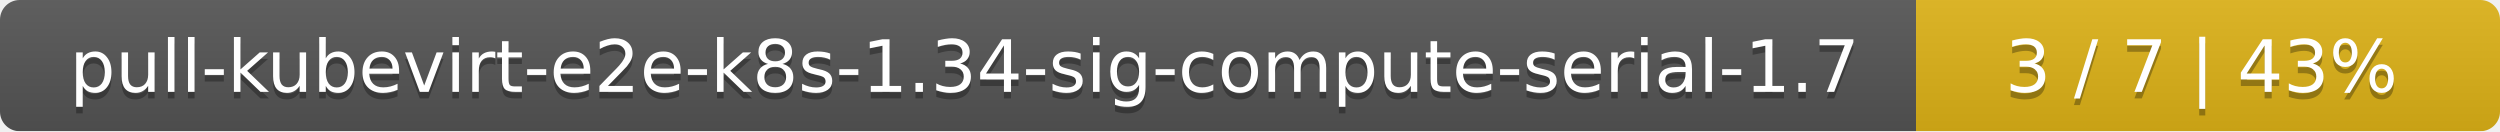
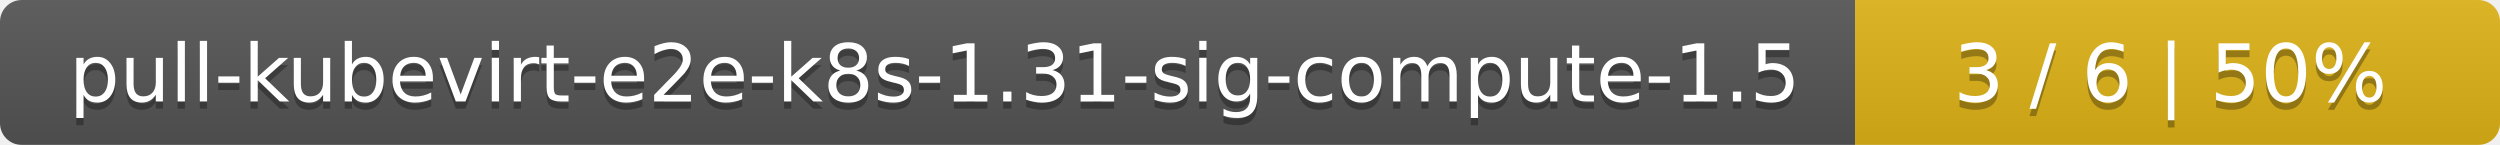
- <svg xmlns="http://www.w3.org/2000/svg" width="381" height="20">
+ <svg xmlns="http://www.w3.org/2000/svg" width="345" height="20">
  <linearGradient id="smooth" x2="0" y2="100%">
    <stop offset="0" stop-color="#bbb" stop-opacity=".1" />
    <stop offset="1" stop-opacity=".1" />
  </linearGradient>
  <mask id="round">
-     <rect width="381" height="20" rx="3" fill="#fff" />
+     <rect width="345" height="20" rx="3" fill="#fff" />
  </mask>
  <g mask="url(#round)">
-     <rect width="292" height="20" fill="#555" />
-     <rect x="292" width="89" height="20" fill="#dfb317" />
-     <rect width="381" height="20" fill="url(#smooth)" />
+     <rect width="256" height="20" fill="#555" />
+     <rect x="256" width="89" height="20" fill="#dfb317" />
+     <rect width="345" height="20" fill="url(#smooth)" />
  </g>
  <g fill="#fff" text-anchor="middle" font-family="DejaVu Sans,Verdana,Geneva,sans-serif" font-size="11">
-     <text x="147" y="15" fill="#010101" fill-opacity=".3">pull-kubevirt-e2e-k8s-1.34-sig-compute-serial-1.7</text>
-     <text x="147" y="14">pull-kubevirt-e2e-k8s-1.34-sig-compute-serial-1.7</text>
-     <text x="335.5" y="15" fill="#010101" fill-opacity=".3">3 / 7    |    43%</text>
-     <text x="335.5" y="14">3 / 7    |    43%</text>
+     <text x="129" y="15" fill="#010101" fill-opacity=".3">pull-kubevirt-e2e-k8s-1.31-sig-compute-1.5</text>
+     <text x="129" y="14">pull-kubevirt-e2e-k8s-1.31-sig-compute-1.5</text>
+     <text x="299.5" y="15" fill="#010101" fill-opacity=".3">3 / 6    |    50%</text>
+     <text x="299.5" y="14">3 / 6    |    50%</text>
  </g>
</svg>
